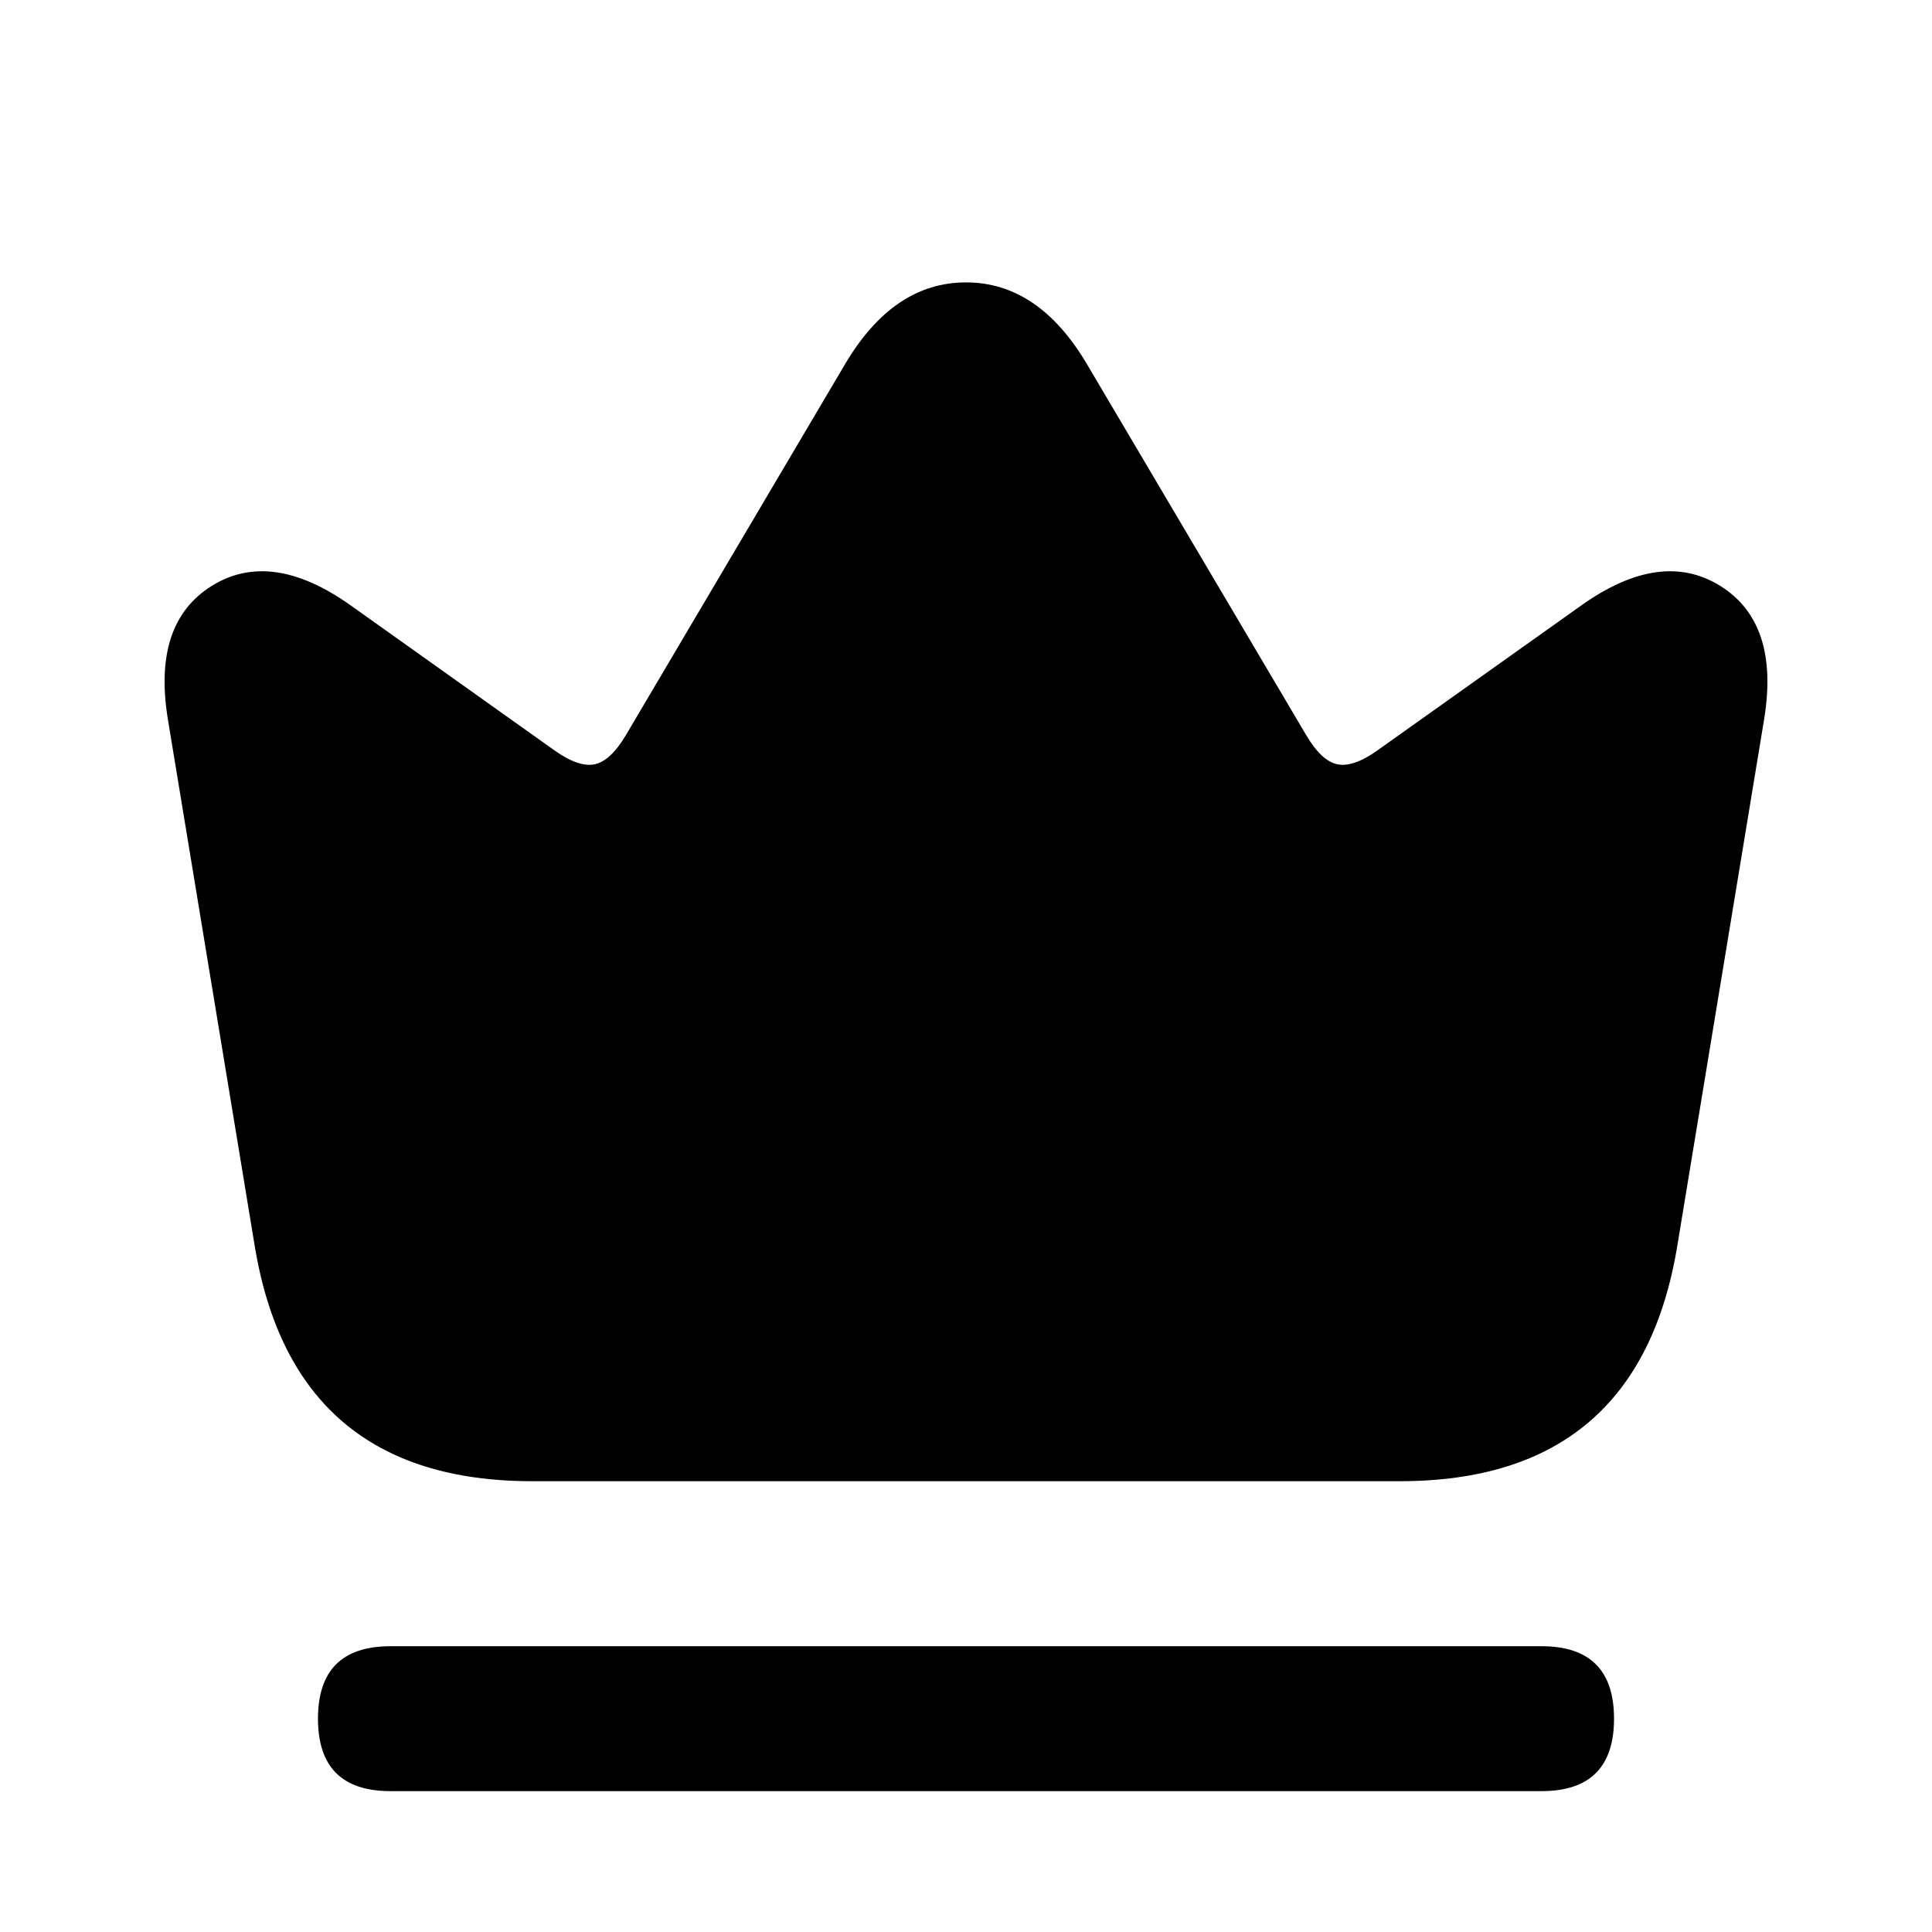
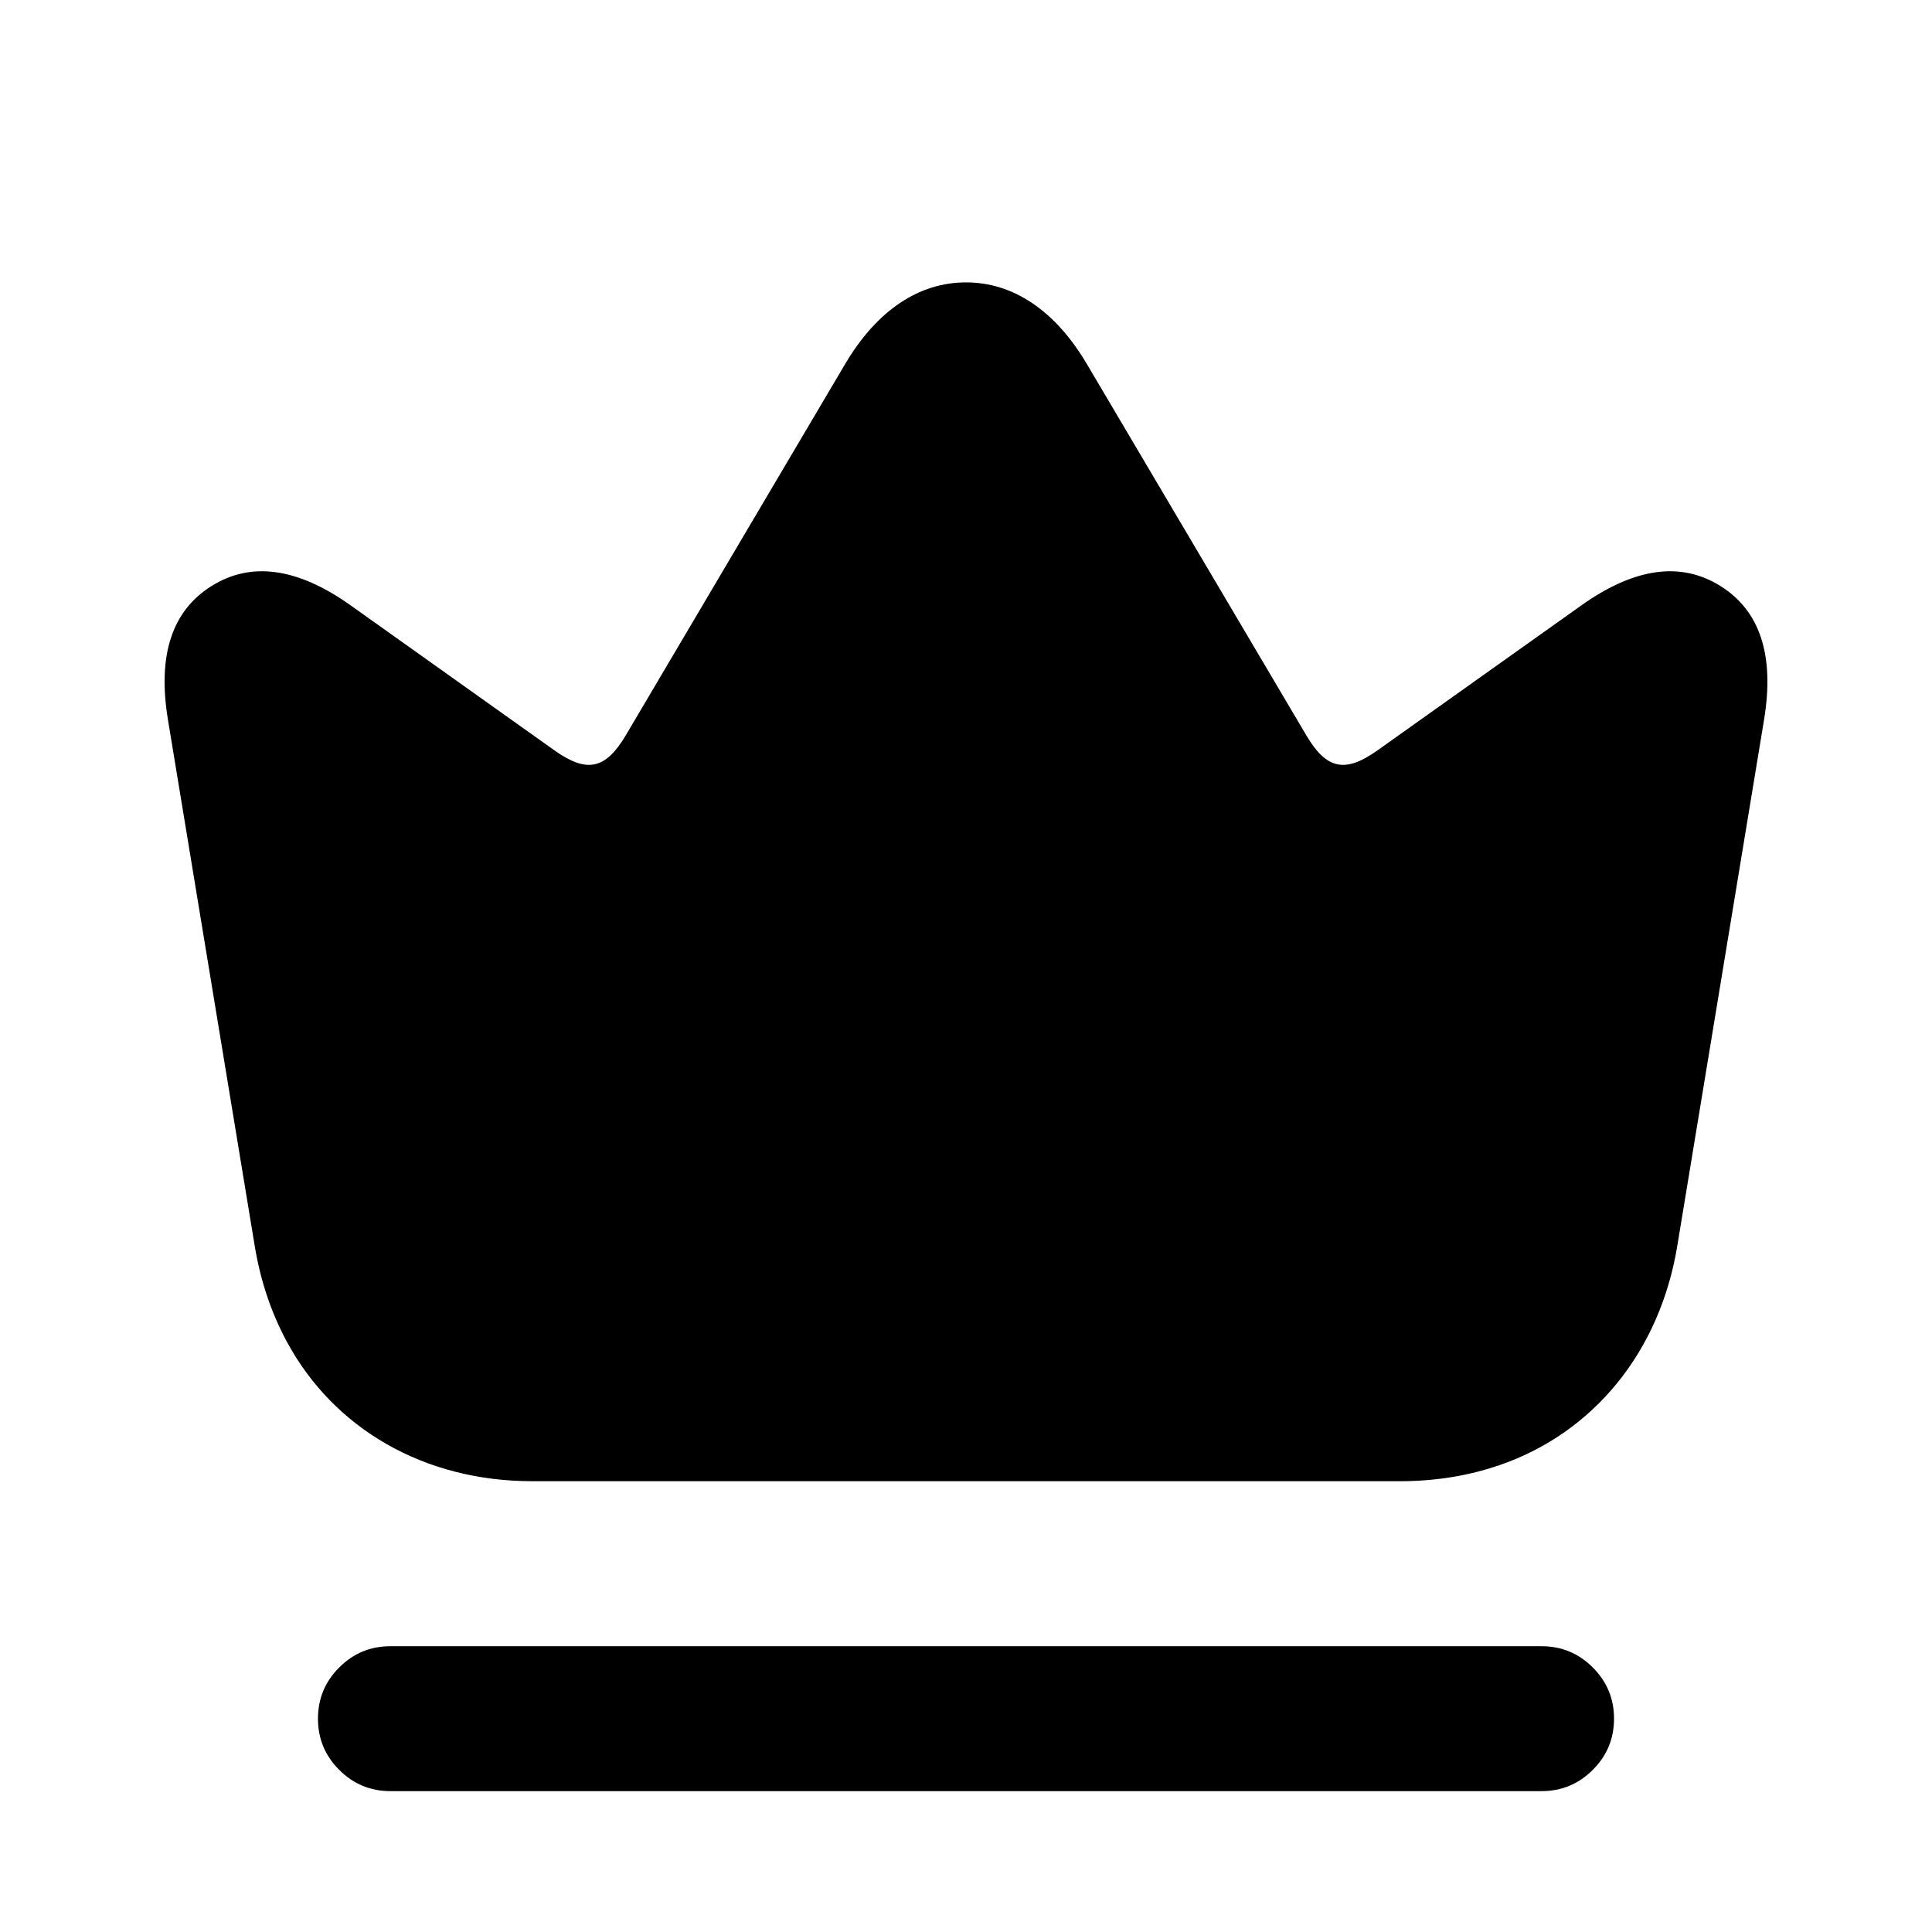
<svg viewBox="0 0 24 24" fill="none">
-   <path d="M6.61 18.4Q3.645 18.4 3.164 15.476L2.086 8.939Q1.889 7.741 2.629 7.279Q3.368 6.818 4.357 7.521L6.887 9.321Q7.19 9.536 7.388 9.494Q7.585 9.452 7.775 9.132L10.498 4.523Q11.098 3.508 12 3.508Q12.902 3.508 13.502 4.523L16.226 9.132Q16.415 9.452 16.612 9.494Q16.81 9.536 17.112 9.321L19.643 7.521Q20.632 6.818 21.371 7.279Q22.111 7.741 21.914 8.939L20.836 15.476Q20.355 18.4 17.39 18.4ZM4.85 20.45H19.15Q20.05 20.45 20.05 21.35Q20.05 22.25 19.15 22.25H4.85Q3.95 22.25 3.95 21.35Q3.95 20.45 4.85 20.45Z" fill="currentColor" />
+   <path d="M16.226 9.132C16.477 9.558 16.709 9.608 17.112 9.321L19.643 7.521Q20.632 6.818 21.371 7.279Q22.111 7.741 21.914 8.939L20.836 15.476C20.62 16.79 19.799 17.798 18.626 18.201Q18.048 18.4 17.39 18.4H6.61C5.277 18.4 4.149 17.755 3.561 16.663Q3.271 16.124 3.164 15.476L2.086 8.939Q1.889 7.741 2.629 7.279Q3.368 6.818 4.357 7.521L6.887 9.321C7.291 9.608 7.523 9.558 7.775 9.132L10.498 4.523C10.894 3.853 11.417 3.508 12 3.508C12.583 3.508 13.106 3.853 13.502 4.523L16.226 9.132ZM19.786 20.714Q20.05 20.977 20.05 21.35Q20.05 21.723 19.786 21.986Q19.523 22.25 19.15 22.25H4.85Q4.477 22.25 4.214 21.986Q3.95 21.723 3.95 21.35Q3.95 20.977 4.214 20.714Q4.477 20.45 4.85 20.45H19.15Q19.523 20.45 19.786 20.714Z" fill="currentColor" />
</svg>
